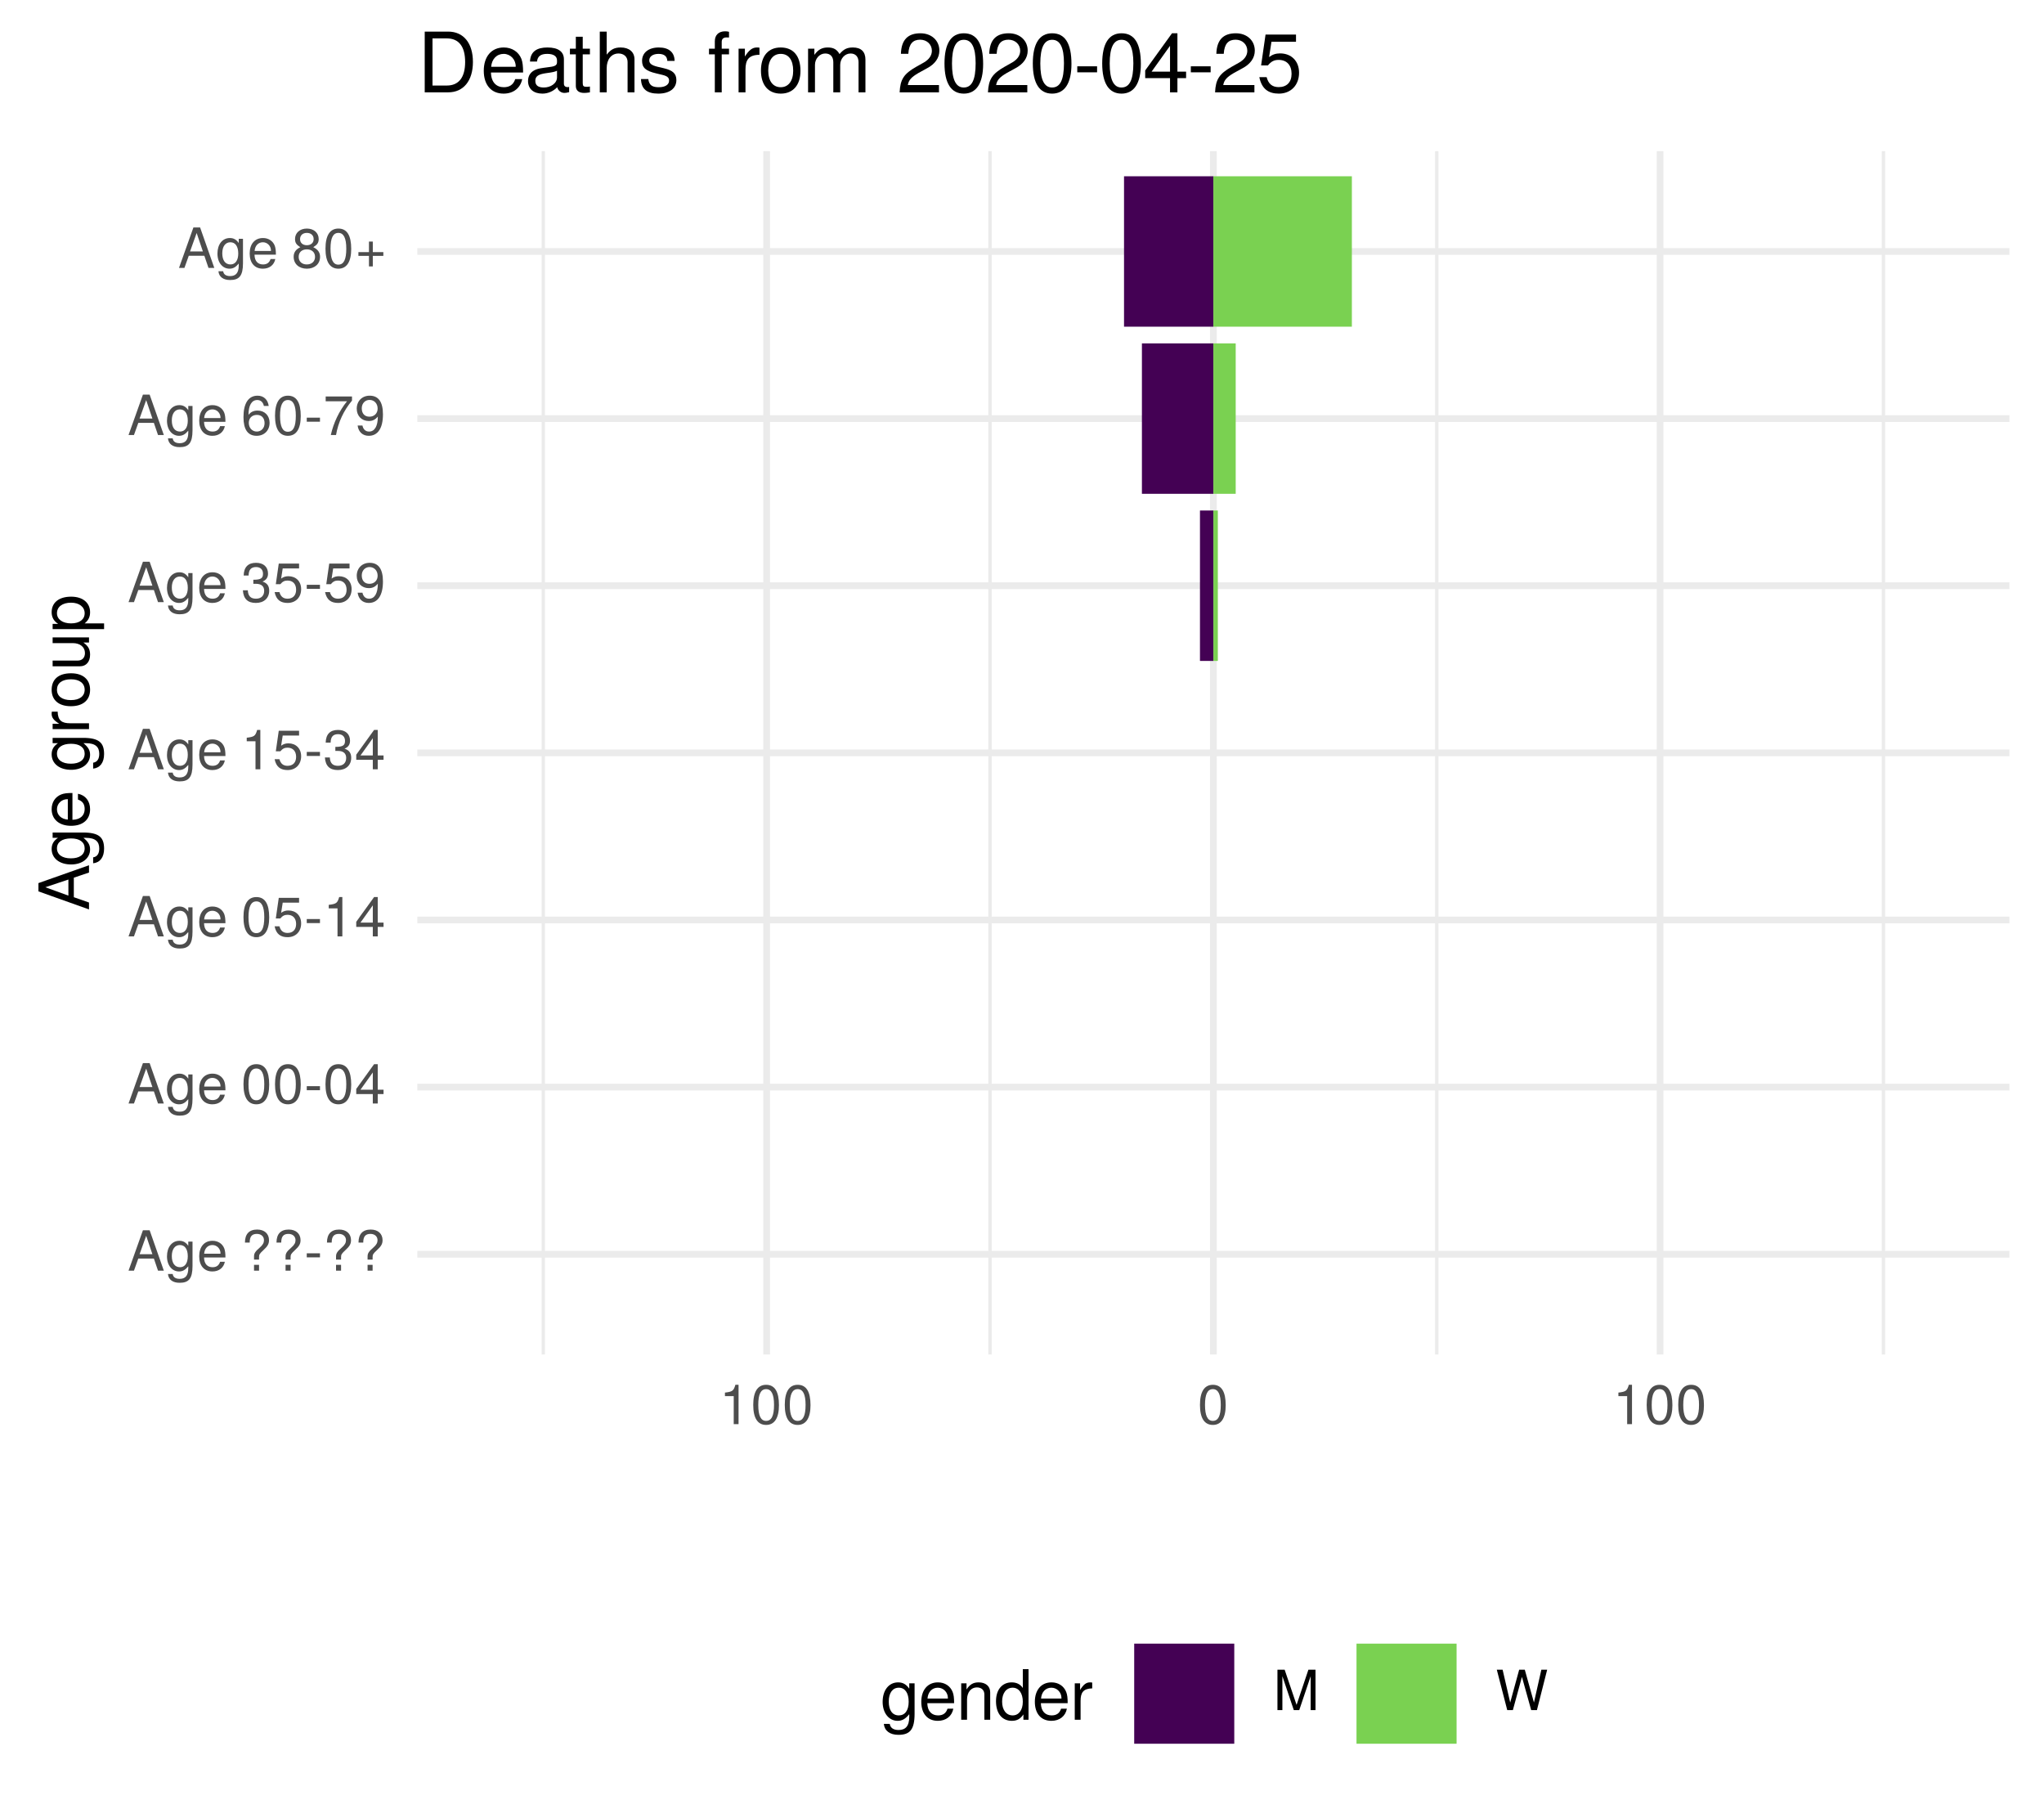
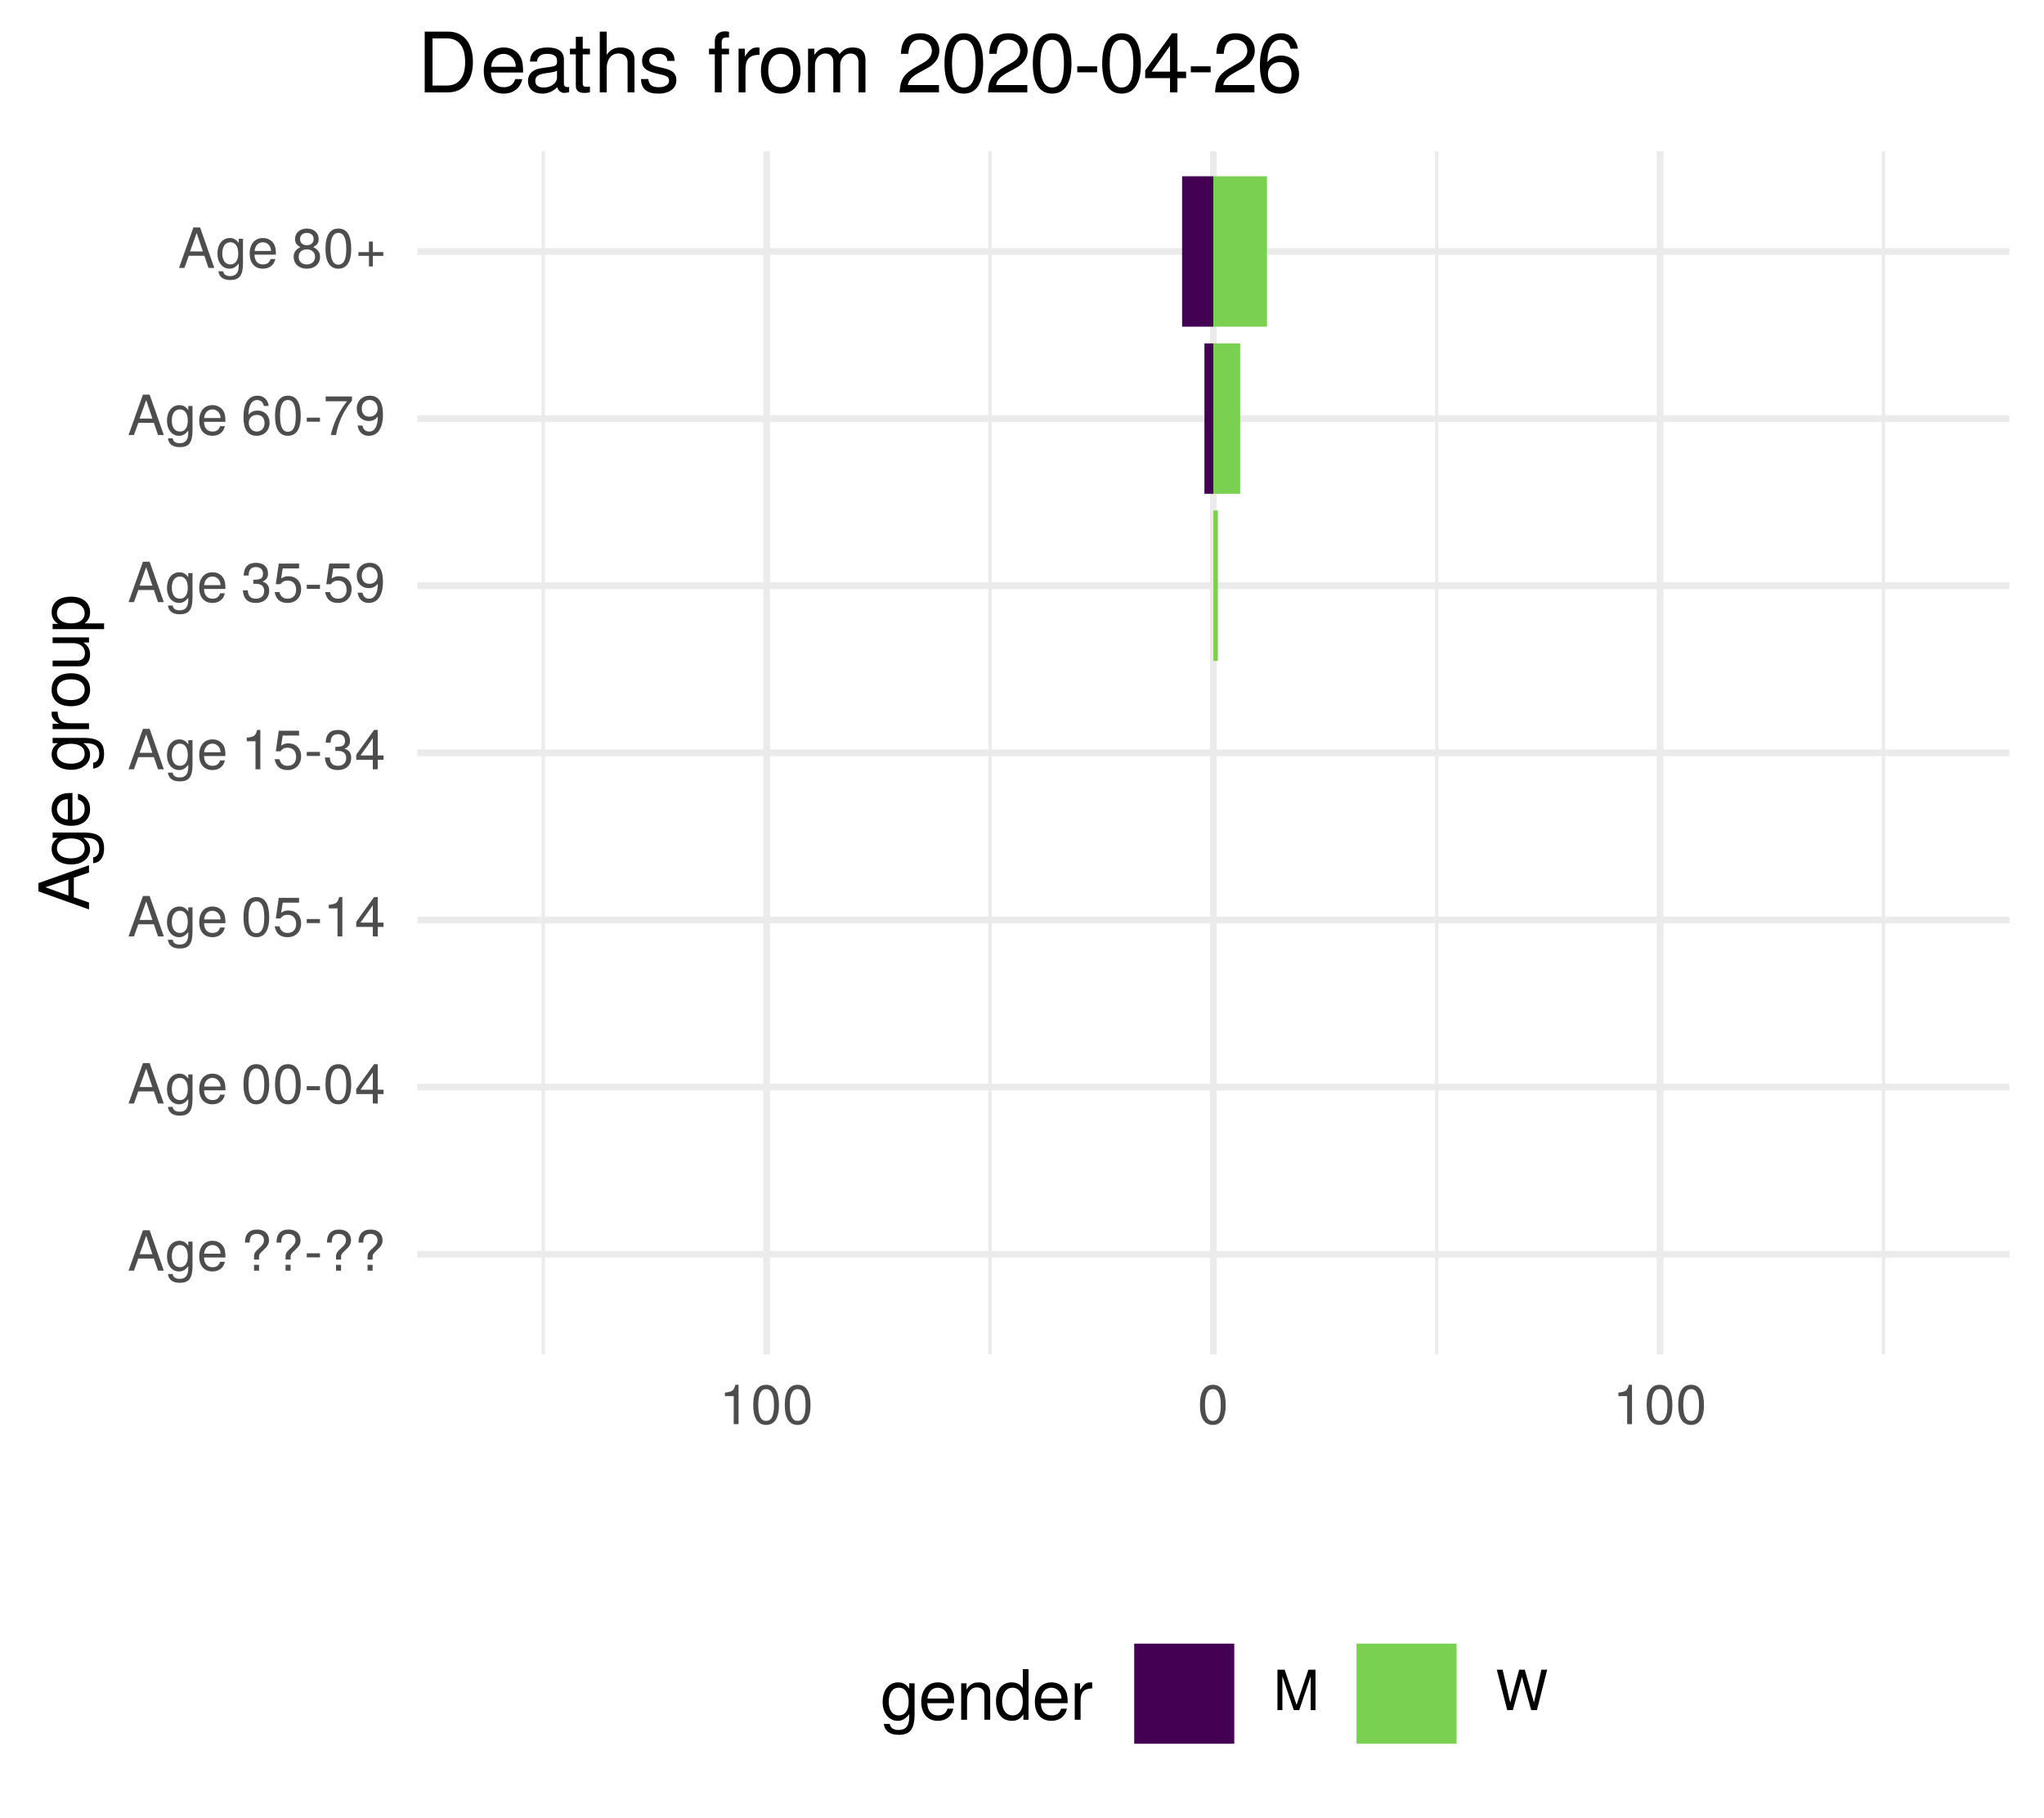
<svg xmlns="http://www.w3.org/2000/svg" xmlns:xlink="http://www.w3.org/1999/xlink" width="324pt" height="288pt" viewBox="0 0 324 288" version="1.1">
  <defs>
    <g>
      <symbol overflow="visible" id="glyph0-0">
        <path style="stroke:none;" d="" />
      </symbol>
      <symbol overflow="visible" id="glyph0-1">
        <path style="stroke:none;" d="M 5.75 0 L 3.5 -6.406 L 2.438 -6.406 L 0.156 0 L 1.016 0 L 1.703 -1.922 L 4.172 -1.922 L 4.828 0 Z M 3.938 -2.609 L 1.906 -2.609 L 2.953 -5.531 Z M 3.938 -2.609 " />
      </symbol>
      <symbol overflow="visible" id="glyph0-2">
        <path style="stroke:none;" d="M 4.297 -0.75 L 4.297 -4.609 L 3.625 -4.609 L 3.625 -3.938 C 3.25 -4.484 2.812 -4.734 2.219 -4.734 C 1.047 -4.734 0.25 -3.75 0.25 -2.266 C 0.25 -0.812 1.078 0.125 2.156 0.125 C 2.734 0.125 3.141 -0.109 3.625 -0.688 L 3.625 -0.391 C 3.625 0.828 3.125 1.297 2.266 1.297 C 1.688 1.297 1.234 1.094 1.156 0.531 L 0.406 0.531 C 0.484 1.406 1.156 1.922 2.25 1.922 C 3.688 1.922 4.297 1.281 4.297 -0.75 Z M 3.547 -2.281 C 3.547 -1.172 3.078 -0.547 2.312 -0.547 C 1.5 -0.547 1.016 -1.188 1.016 -2.312 C 1.016 -3.406 1.516 -4.062 2.297 -4.062 C 3.094 -4.062 3.547 -3.391 3.547 -2.281 Z M 3.547 -2.281 " />
      </symbol>
      <symbol overflow="visible" id="glyph0-3">
        <path style="stroke:none;" d="M 4.516 -2.094 C 4.516 -2.766 4.453 -3.188 4.328 -3.531 C 4.031 -4.281 3.328 -4.734 2.469 -4.734 C 1.172 -4.734 0.359 -3.797 0.359 -2.281 C 0.359 -0.766 1.156 0.125 2.453 0.125 C 3.5 0.125 4.234 -0.469 4.422 -1.406 L 3.672 -1.406 C 3.469 -0.797 3.062 -0.547 2.469 -0.547 C 1.703 -0.547 1.141 -1.031 1.125 -2.094 Z M 3.734 -2.75 C 3.734 -2.75 3.734 -2.703 3.719 -2.688 L 1.141 -2.688 C 1.203 -3.516 1.719 -4.062 2.453 -4.062 C 3.172 -4.062 3.734 -3.469 3.734 -2.75 Z M 3.734 -2.75 " />
      </symbol>
      <symbol overflow="visible" id="glyph0-4">
        <path style="stroke:none;" d="" />
      </symbol>
      <symbol overflow="visible" id="glyph0-5">
        <path style="stroke:none;" d="M 4.422 -4.828 C 4.422 -5.859 3.688 -6.516 2.547 -6.516 C 1.281 -6.516 0.609 -5.812 0.609 -4.453 L 1.359 -4.453 C 1.359 -5.422 1.719 -5.828 2.5 -5.828 C 3.172 -5.828 3.625 -5.422 3.625 -4.828 C 3.625 -4.422 3.438 -4.078 2.969 -3.672 C 2.453 -3.203 2.453 -3.203 2.297 -3 C 2.109 -2.75 2.047 -2.547 2.047 -2.234 L 2.047 -1.75 L 2.844 -1.75 L 2.844 -2.156 C 2.844 -2.547 2.938 -2.703 3.531 -3.25 C 4.203 -3.859 4.422 -4.25 4.422 -4.828 Z M 2.844 0 L 2.844 -0.922 L 2.047 -0.922 L 2.047 0 Z M 2.844 0 " />
      </symbol>
      <symbol overflow="visible" id="glyph0-6">
        <path style="stroke:none;" d="M 2.5 -2.109 L 2.5 -2.75 L 0.406 -2.75 L 0.406 -2.109 Z M 2.5 -2.109 " />
      </symbol>
      <symbol overflow="visible" id="glyph0-7">
        <path style="stroke:none;" d="M 4.453 -3 C 4.453 -5.156 3.781 -6.234 2.422 -6.234 C 1.078 -6.234 0.375 -5.141 0.375 -3.047 C 0.375 -0.953 1.078 0.125 2.422 0.125 C 3.734 0.125 4.453 -0.953 4.453 -3 Z M 3.672 -3.062 C 3.672 -1.297 3.266 -0.516 2.406 -0.516 C 1.578 -0.516 1.172 -1.344 1.172 -3.047 C 1.172 -4.75 1.578 -5.547 2.422 -5.547 C 3.25 -5.547 3.672 -4.734 3.672 -3.062 Z M 3.672 -3.062 " />
      </symbol>
      <symbol overflow="visible" id="glyph0-8">
        <path style="stroke:none;" d="M 4.578 -1.5 L 4.578 -2.188 L 3.656 -2.188 L 3.656 -6.234 L 3.078 -6.234 L 0.25 -2.312 L 0.25 -1.5 L 2.875 -1.5 L 2.875 0 L 3.656 0 L 3.656 -1.5 Z M 2.875 -2.188 L 0.922 -2.188 L 2.875 -4.922 Z M 2.875 -2.188 " />
      </symbol>
      <symbol overflow="visible" id="glyph0-9">
        <path style="stroke:none;" d="M 4.516 -2.062 C 4.516 -3.297 3.688 -4.109 2.5 -4.109 C 2.062 -4.109 1.703 -4 1.344 -3.734 L 1.594 -5.344 L 4.188 -5.344 L 4.188 -6.109 L 0.969 -6.109 L 0.5 -2.844 L 1.219 -2.844 C 1.578 -3.266 1.875 -3.422 2.359 -3.422 C 3.188 -3.422 3.719 -2.891 3.719 -1.969 C 3.719 -1.062 3.203 -0.547 2.359 -0.547 C 1.688 -0.547 1.266 -0.891 1.078 -1.594 L 0.312 -1.594 C 0.562 -0.359 1.266 0.125 2.375 0.125 C 3.641 0.125 4.516 -0.75 4.516 -2.062 Z M 4.516 -2.062 " />
      </symbol>
      <symbol overflow="visible" id="glyph0-10">
        <path style="stroke:none;" d="M 3.047 0 L 3.047 -6.234 L 2.547 -6.234 C 2.266 -5.281 2.094 -5.141 0.891 -5 L 0.891 -4.438 L 2.281 -4.438 L 2.281 0 Z M 3.047 0 " />
      </symbol>
      <symbol overflow="visible" id="glyph0-11">
        <path style="stroke:none;" d="M 4.453 -1.812 C 4.453 -2.562 4.141 -3.016 3.391 -3.266 C 3.969 -3.5 4.266 -3.891 4.266 -4.516 C 4.266 -5.594 3.547 -6.234 2.359 -6.234 C 1.109 -6.234 0.438 -5.547 0.406 -4.219 L 1.188 -4.219 C 1.203 -5.141 1.578 -5.562 2.375 -5.562 C 3.062 -5.562 3.469 -5.156 3.469 -4.5 C 3.469 -3.828 3.188 -3.547 1.938 -3.547 L 1.938 -2.906 L 2.359 -2.906 C 3.219 -2.906 3.656 -2.5 3.656 -1.797 C 3.656 -1.016 3.172 -0.547 2.359 -0.547 C 1.516 -0.547 1.109 -0.969 1.062 -1.875 L 0.281 -1.875 C 0.375 -0.5 1.062 0.125 2.344 0.125 C 3.625 0.125 4.453 -0.641 4.453 -1.812 Z M 4.453 -1.812 " />
      </symbol>
      <symbol overflow="visible" id="glyph0-12">
        <path style="stroke:none;" d="M 4.484 -3.266 C 4.484 -5.219 3.797 -6.234 2.375 -6.234 C 1.188 -6.234 0.328 -5.391 0.328 -4.172 C 0.328 -3.016 1.125 -2.219 2.25 -2.219 C 2.844 -2.219 3.266 -2.438 3.672 -2.922 C 3.672 -1.406 3.172 -0.547 2.281 -0.547 C 1.734 -0.547 1.359 -0.891 1.234 -1.5 L 0.469 -1.5 C 0.609 -0.469 1.281 0.125 2.234 0.125 C 3.688 0.125 4.484 -1.109 4.484 -3.266 Z M 3.641 -4.188 C 3.641 -3.422 3.094 -2.906 2.344 -2.906 C 1.594 -2.906 1.125 -3.391 1.125 -4.234 C 1.125 -5.016 1.656 -5.562 2.359 -5.562 C 3.094 -5.562 3.641 -5 3.641 -4.188 Z M 3.641 -4.188 " />
      </symbol>
      <symbol overflow="visible" id="glyph0-13">
        <path style="stroke:none;" d="M 4.516 -1.938 C 4.516 -3.094 3.719 -3.875 2.609 -3.875 C 1.984 -3.875 1.5 -3.641 1.172 -3.188 C 1.172 -4.703 1.672 -5.547 2.562 -5.547 C 3.109 -5.547 3.484 -5.203 3.609 -4.609 L 4.375 -4.609 C 4.234 -5.625 3.562 -6.234 2.609 -6.234 C 1.156 -6.234 0.375 -5.016 0.375 -2.844 C 0.375 -0.891 1.047 0.125 2.469 0.125 C 3.656 0.125 4.516 -0.719 4.516 -1.938 Z M 3.719 -1.875 C 3.719 -1.094 3.188 -0.547 2.484 -0.547 C 1.766 -0.547 1.219 -1.125 1.219 -1.922 C 1.219 -2.688 1.734 -3.188 2.5 -3.188 C 3.25 -3.188 3.719 -2.703 3.719 -1.875 Z M 3.719 -1.875 " />
      </symbol>
      <symbol overflow="visible" id="glyph0-14">
        <path style="stroke:none;" d="M 4.578 -5.453 L 4.578 -6.109 L 0.406 -6.109 L 0.406 -5.344 L 3.781 -5.344 C 2.531 -3.781 1.656 -1.953 1.219 0 L 2.047 0 C 2.391 -2.016 3.266 -3.891 4.578 -5.453 Z M 4.578 -5.453 " />
      </symbol>
      <symbol overflow="visible" id="glyph0-15">
        <path style="stroke:none;" d="M 4.516 -1.766 C 4.516 -2.453 4.156 -2.938 3.438 -3.281 C 4.078 -3.672 4.297 -3.984 4.297 -4.578 C 4.297 -5.547 3.531 -6.234 2.422 -6.234 C 1.312 -6.234 0.547 -5.547 0.547 -4.578 C 0.547 -4 0.75 -3.672 1.391 -3.281 C 0.672 -2.938 0.328 -2.453 0.328 -1.766 C 0.328 -0.625 1.188 0.125 2.422 0.125 C 3.656 0.125 4.516 -0.625 4.516 -1.766 Z M 3.5 -4.562 C 3.5 -3.969 3.062 -3.594 2.422 -3.594 C 1.766 -3.594 1.344 -3.969 1.344 -4.562 C 1.344 -5.156 1.766 -5.547 2.422 -5.547 C 3.078 -5.547 3.5 -5.156 3.5 -4.562 Z M 3.719 -1.75 C 3.719 -1.016 3.188 -0.547 2.406 -0.547 C 1.641 -0.547 1.125 -1.016 1.125 -1.75 C 1.125 -2.484 1.641 -2.938 2.422 -2.938 C 3.188 -2.938 3.719 -2.484 3.719 -1.75 Z M 3.719 -1.75 " />
      </symbol>
      <symbol overflow="visible" id="glyph0-16">
        <path style="stroke:none;" d="M 4.547 -1.906 L 4.547 -2.5 L 2.875 -2.5 L 2.875 -4.172 L 2.266 -4.172 L 2.266 -2.5 L 0.594 -2.5 L 0.594 -1.906 L 2.266 -1.906 L 2.266 -0.234 L 2.875 -0.234 L 2.875 -1.906 Z M 4.547 -1.906 " />
      </symbol>
      <symbol overflow="visible" id="glyph0-17">
        <path style="stroke:none;" d="M 6.688 0 L 6.688 -6.406 L 5.562 -6.406 L 3.688 -0.828 L 1.797 -6.406 L 0.656 -6.406 L 0.656 0 L 1.438 0 L 1.438 -5.375 L 3.25 0 L 4.109 0 L 5.922 -5.375 L 5.922 0 Z M 6.688 0 " />
      </symbol>
      <symbol overflow="visible" id="glyph0-18">
        <path style="stroke:none;" d="M 8.172 -6.406 L 7.25 -6.406 L 6.078 -1.203 L 4.625 -6.406 L 3.734 -6.406 L 2.312 -1.203 L 1.109 -6.406 L 0.188 -6.406 L 1.844 0 L 2.734 0 L 4.172 -5.266 L 5.641 0 L 6.547 0 Z M 8.172 -6.406 " />
      </symbol>
      <symbol overflow="visible" id="glyph1-0">
        <path style="stroke:none;" d="" />
      </symbol>
      <symbol overflow="visible" id="glyph1-1">
        <path style="stroke:none;" d="M 0 -7.188 L -8.016 -4.359 L -8.016 -3.047 L 0 -0.188 L 0 -1.281 L -2.406 -2.125 L -2.406 -5.219 L 0 -6.031 Z M -3.266 -4.922 L -3.266 -2.375 L -6.922 -3.703 Z M -3.266 -4.922 " />
      </symbol>
      <symbol overflow="visible" id="glyph1-2">
        <path style="stroke:none;" d="M -0.953 -5.375 L -5.766 -5.375 L -5.766 -4.531 L -4.922 -4.531 C -5.609 -4.062 -5.922 -3.516 -5.922 -2.766 C -5.922 -1.312 -4.703 -0.312 -2.828 -0.312 C -1.016 -0.312 0.172 -1.344 0.172 -2.688 C 0.172 -3.422 -0.141 -3.922 -0.875 -4.531 L -0.484 -4.531 C 1.047 -4.531 1.625 -3.906 1.625 -2.844 C 1.625 -2.109 1.359 -1.547 0.656 -1.438 L 0.656 -0.5 C 1.75 -0.609 2.391 -1.453 2.391 -2.812 C 2.391 -4.609 1.594 -5.375 -0.953 -5.375 Z M -2.844 -4.438 C -1.469 -4.438 -0.688 -3.844 -0.688 -2.875 C -0.688 -1.875 -1.484 -1.281 -2.875 -1.281 C -4.266 -1.281 -5.078 -1.891 -5.078 -2.875 C -5.078 -3.859 -4.25 -4.438 -2.844 -4.438 Z M -2.844 -4.438 " />
      </symbol>
      <symbol overflow="visible" id="glyph1-3">
        <path style="stroke:none;" d="M -2.625 -5.641 C -3.453 -5.641 -3.984 -5.578 -4.406 -5.406 C -5.359 -5.031 -5.922 -4.156 -5.922 -3.078 C -5.922 -1.469 -4.734 -0.438 -2.844 -0.438 C -0.953 -0.438 0.172 -1.438 0.172 -3.062 C 0.172 -4.375 -0.578 -5.297 -1.75 -5.516 L -1.75 -4.594 C -0.984 -4.344 -0.688 -3.828 -0.688 -3.094 C -0.688 -2.141 -1.297 -1.422 -2.625 -1.391 Z M -3.438 -4.656 C -3.438 -4.656 -3.391 -4.656 -3.359 -4.656 L -3.359 -1.422 C -4.391 -1.5 -5.078 -2.141 -5.078 -3.062 C -5.078 -3.969 -4.328 -4.656 -3.438 -4.656 Z M -3.438 -4.656 " />
      </symbol>
      <symbol overflow="visible" id="glyph1-4">
        <path style="stroke:none;" d="" />
      </symbol>
      <symbol overflow="visible" id="glyph1-5">
        <path style="stroke:none;" d="M -4.969 -3.531 L -5.891 -3.531 C -5.922 -3.375 -5.922 -3.297 -5.922 -3.172 C -5.922 -2.578 -5.578 -2.141 -4.719 -1.609 L -5.766 -1.609 L -5.766 -0.766 L 0 -0.766 L 0 -1.688 L -2.984 -1.688 C -4.297 -1.688 -4.938 -2.109 -4.969 -3.531 Z M -4.969 -3.531 " />
      </symbol>
      <symbol overflow="visible" id="glyph1-6">
        <path style="stroke:none;" d="M -2.844 -5.609 C -4.828 -5.609 -5.922 -4.656 -5.922 -2.984 C -5.922 -1.375 -4.812 -0.391 -2.875 -0.391 C -0.953 -0.391 0.172 -1.359 0.172 -3 C 0.172 -4.625 -0.953 -5.609 -2.844 -5.609 Z M -2.844 -4.656 C -1.5 -4.656 -0.688 -4.016 -0.688 -3 C -0.688 -1.984 -1.484 -1.359 -2.875 -1.359 C -4.266 -1.359 -5.078 -1.984 -5.078 -3 C -5.078 -4.031 -4.281 -4.656 -2.844 -4.656 Z M -2.844 -4.656 " />
      </symbol>
      <symbol overflow="visible" id="glyph1-7">
        <path style="stroke:none;" d="M 0 -5.297 L -5.766 -5.297 L -5.766 -4.391 L -2.578 -4.391 C -1.406 -4.391 -0.641 -3.766 -0.641 -2.812 C -0.641 -2.094 -1.078 -1.625 -1.766 -1.625 L -5.766 -1.625 L -5.766 -0.719 L -1.406 -0.719 C -0.453 -0.719 0.172 -1.438 0.172 -2.547 C 0.172 -3.406 -0.125 -3.938 -0.891 -4.484 L 0 -4.484 Z M 0 -5.297 " />
      </symbol>
      <symbol overflow="visible" id="glyph1-8">
        <path style="stroke:none;" d="M -2.828 -5.75 C -4.766 -5.75 -5.922 -4.812 -5.922 -3.281 C -5.922 -2.5 -5.578 -1.875 -4.891 -1.438 L -5.766 -1.438 L -5.766 -0.609 L 2.391 -0.609 L 2.391 -1.516 L -0.688 -1.516 C -0.094 -2 0.172 -2.547 0.172 -3.281 C 0.172 -4.781 -0.984 -5.75 -2.828 -5.75 Z M -2.844 -4.797 C -1.547 -4.797 -0.688 -4.125 -0.688 -3.125 C -0.688 -2.156 -1.484 -1.516 -2.844 -1.516 C -4.188 -1.516 -5.078 -2.156 -5.078 -3.125 C -5.078 -4.141 -4.219 -4.797 -2.844 -4.797 Z M -2.844 -4.797 " />
      </symbol>
      <symbol overflow="visible" id="glyph2-0">
        <path style="stroke:none;" d="" />
      </symbol>
      <symbol overflow="visible" id="glyph2-1">
        <path style="stroke:none;" d="M 5.375 -0.953 L 5.375 -5.766 L 4.531 -5.766 L 4.531 -4.922 C 4.062 -5.609 3.516 -5.922 2.766 -5.922 C 1.312 -5.922 0.312 -4.703 0.312 -2.828 C 0.312 -1.016 1.344 0.172 2.688 0.172 C 3.422 0.172 3.922 -0.141 4.531 -0.875 L 4.531 -0.484 C 4.531 1.047 3.906 1.625 2.844 1.625 C 2.109 1.625 1.547 1.359 1.438 0.656 L 0.5 0.656 C 0.609 1.75 1.453 2.391 2.812 2.391 C 4.609 2.391 5.375 1.594 5.375 -0.953 Z M 4.438 -2.844 C 4.438 -1.469 3.844 -0.688 2.875 -0.688 C 1.875 -0.688 1.281 -1.484 1.281 -2.875 C 1.281 -4.266 1.891 -5.078 2.875 -5.078 C 3.859 -5.078 4.438 -4.25 4.438 -2.844 Z M 4.438 -2.844 " />
      </symbol>
      <symbol overflow="visible" id="glyph2-2">
        <path style="stroke:none;" d="M 5.641 -2.625 C 5.641 -3.453 5.578 -3.984 5.406 -4.406 C 5.031 -5.359 4.156 -5.922 3.078 -5.922 C 1.469 -5.922 0.438 -4.734 0.438 -2.844 C 0.438 -0.953 1.438 0.172 3.062 0.172 C 4.375 0.172 5.297 -0.578 5.516 -1.75 L 4.594 -1.75 C 4.344 -0.984 3.828 -0.688 3.094 -0.688 C 2.141 -0.688 1.422 -1.297 1.391 -2.625 Z M 4.656 -3.438 C 4.656 -3.438 4.656 -3.391 4.656 -3.359 L 1.422 -3.359 C 1.5 -4.391 2.141 -5.078 3.062 -5.078 C 3.969 -5.078 4.656 -4.328 4.656 -3.438 Z M 4.656 -3.438 " />
      </symbol>
      <symbol overflow="visible" id="glyph2-3">
        <path style="stroke:none;" d="M 5.359 0 L 5.359 -4.359 C 5.359 -5.312 4.641 -5.922 3.531 -5.922 C 2.672 -5.922 2.125 -5.594 1.609 -4.797 L 1.609 -5.766 L 0.766 -5.766 L 0.766 0 L 1.688 0 L 1.688 -3.172 C 1.688 -4.359 2.328 -5.125 3.25 -5.125 C 3.984 -5.125 4.438 -4.688 4.438 -4 L 4.438 0 Z M 5.359 0 " />
      </symbol>
      <symbol overflow="visible" id="glyph2-4">
        <path style="stroke:none;" d="M 5.438 0 L 5.438 -8.016 L 4.531 -8.016 L 4.531 -5.031 C 4.141 -5.625 3.531 -5.922 2.766 -5.922 C 1.266 -5.922 0.281 -4.781 0.281 -2.938 C 0.281 -0.984 1.25 0.172 2.797 0.172 C 3.594 0.172 4.141 -0.125 4.625 -0.844 L 4.625 0 Z M 4.531 -2.859 C 4.531 -1.531 3.891 -0.688 2.922 -0.688 C 1.906 -0.688 1.25 -1.547 1.25 -2.875 C 1.25 -4.219 1.906 -5.078 2.922 -5.078 C 3.906 -5.078 4.531 -4.188 4.531 -2.859 Z M 4.531 -2.859 " />
      </symbol>
      <symbol overflow="visible" id="glyph2-5">
        <path style="stroke:none;" d="M 3.531 -4.969 L 3.531 -5.891 C 3.375 -5.922 3.297 -5.922 3.172 -5.922 C 2.578 -5.922 2.141 -5.578 1.609 -4.719 L 1.609 -5.766 L 0.766 -5.766 L 0.766 0 L 1.688 0 L 1.688 -2.984 C 1.688 -4.297 2.109 -4.938 3.531 -4.969 Z M 3.531 -4.969 " />
      </symbol>
      <symbol overflow="visible" id="glyph3-0">
        <path style="stroke:none;" d="" />
      </symbol>
      <symbol overflow="visible" id="glyph3-1">
        <path style="stroke:none;" d="M 8.812 -4.812 C 8.812 -7.797 7.328 -9.625 4.891 -9.625 L 1.172 -9.625 L 1.172 0 L 4.891 0 C 7.312 0 8.812 -1.828 8.812 -4.812 Z M 7.578 -4.812 C 7.578 -2.375 6.578 -1.078 4.672 -1.078 L 2.406 -1.078 L 2.406 -8.547 L 4.672 -8.547 C 6.578 -8.547 7.578 -7.266 7.578 -4.812 Z M 7.578 -4.812 " />
      </symbol>
      <symbol overflow="visible" id="glyph3-2">
        <path style="stroke:none;" d="M 6.766 -3.141 C 6.766 -4.141 6.688 -4.781 6.5 -5.297 C 6.047 -6.438 4.984 -7.109 3.703 -7.109 C 1.766 -7.109 0.531 -5.688 0.531 -3.422 C 0.531 -1.156 1.734 0.203 3.672 0.203 C 5.25 0.203 6.344 -0.703 6.625 -2.094 L 5.516 -2.094 C 5.219 -1.188 4.594 -0.812 3.703 -0.812 C 2.562 -0.812 1.703 -1.562 1.672 -3.141 Z M 5.594 -4.125 C 5.594 -4.125 5.594 -4.062 5.578 -4.047 L 1.703 -4.047 C 1.797 -5.266 2.578 -6.094 3.688 -6.094 C 4.766 -6.094 5.594 -5.203 5.594 -4.125 Z M 5.594 -4.125 " />
      </symbol>
      <symbol overflow="visible" id="glyph3-3">
        <path style="stroke:none;" d="M 7.062 -0.031 L 7.062 -0.859 C 6.938 -0.828 6.891 -0.828 6.828 -0.828 C 6.438 -0.828 6.234 -1.031 6.234 -1.375 L 6.234 -5.234 C 6.234 -6.453 5.328 -7.109 3.625 -7.109 C 1.953 -7.109 0.922 -6.469 0.859 -4.875 L 1.969 -4.875 C 2.062 -5.719 2.562 -6.094 3.594 -6.094 C 4.578 -6.094 5.141 -5.734 5.141 -5.062 L 5.141 -4.781 C 5.141 -4.312 4.859 -4.125 3.984 -4.016 C 2.422 -3.812 2.188 -3.766 1.766 -3.594 C 0.969 -3.266 0.547 -2.641 0.547 -1.797 C 0.547 -0.547 1.422 0.203 2.828 0.203 C 3.703 0.203 4.562 -0.172 5.172 -0.812 C 5.297 -0.297 5.766 0.094 6.312 0.094 C 6.531 0.094 6.703 0.062 7.062 -0.031 Z M 5.141 -2.391 C 5.141 -1.406 4.125 -0.766 3.062 -0.766 C 2.203 -0.766 1.703 -1.062 1.703 -1.828 C 1.703 -2.547 2.188 -2.859 3.359 -3.031 C 4.531 -3.188 4.766 -3.25 5.141 -3.422 Z M 5.141 -2.391 " />
      </symbol>
      <symbol overflow="visible" id="glyph3-4">
        <path style="stroke:none;" d="M 3.359 0 L 3.359 -0.922 C 3.203 -0.891 3.031 -0.875 2.828 -0.875 C 2.344 -0.875 2.219 -1 2.219 -1.484 L 2.219 -6.016 L 3.359 -6.016 L 3.359 -6.922 L 2.219 -6.922 L 2.219 -8.812 L 1.125 -8.812 L 1.125 -6.922 L 0.188 -6.922 L 0.188 -6.016 L 1.125 -6.016 L 1.125 -1 C 1.125 -0.297 1.594 0.094 2.453 0.094 C 2.719 0.094 2.984 0.062 3.359 0 Z M 3.359 0 " />
      </symbol>
      <symbol overflow="visible" id="glyph3-5">
        <path style="stroke:none;" d="M 6.422 0 L 6.422 -5.234 C 6.422 -6.391 5.578 -7.109 4.234 -7.109 C 3.266 -7.109 2.672 -6.812 2.016 -5.969 L 2.016 -9.625 L 0.922 -9.625 L 0.922 0 L 2.016 0 L 2.016 -3.812 C 2.016 -5.234 2.766 -6.156 3.891 -6.156 C 4.672 -6.156 5.328 -5.703 5.328 -4.797 L 5.328 0 Z M 6.422 0 " />
      </symbol>
      <symbol overflow="visible" id="glyph3-6">
        <path style="stroke:none;" d="M 6.062 -1.938 C 6.062 -2.969 5.484 -3.484 4.109 -3.812 L 3.047 -4.062 C 2.156 -4.281 1.766 -4.562 1.766 -5.062 C 1.766 -5.688 2.344 -6.094 3.234 -6.094 C 4.125 -6.094 4.594 -5.719 4.625 -4.984 L 5.781 -4.984 C 5.766 -6.344 4.875 -7.109 3.281 -7.109 C 1.656 -7.109 0.625 -6.281 0.625 -5 C 0.625 -3.922 1.172 -3.406 2.812 -3.016 L 3.844 -2.766 C 4.609 -2.578 4.906 -2.344 4.906 -1.844 C 4.906 -1.203 4.266 -0.812 3.297 -0.812 C 2.312 -0.812 1.75 -1.062 1.609 -2.109 L 0.453 -2.109 C 0.5 -0.516 1.406 0.203 3.203 0.203 C 4.953 0.203 6.062 -0.609 6.062 -1.938 Z M 6.062 -1.938 " />
      </symbol>
      <symbol overflow="visible" id="glyph3-7">
        <path style="stroke:none;" d="" />
      </symbol>
      <symbol overflow="visible" id="glyph3-8">
        <path style="stroke:none;" d="M 3.406 -6.016 L 3.406 -6.922 L 2.25 -6.922 L 2.25 -8 C 2.25 -8.469 2.516 -8.703 3.031 -8.703 C 3.109 -8.703 3.156 -8.703 3.406 -8.688 L 3.406 -9.594 C 3.156 -9.656 3.016 -9.672 2.781 -9.672 C 1.766 -9.672 1.156 -9.078 1.156 -8.094 L 1.156 -6.922 L 0.234 -6.922 L 0.234 -6.016 L 1.156 -6.016 L 1.156 0 L 2.25 0 L 2.25 -6.016 Z M 3.406 -6.016 " />
      </symbol>
      <symbol overflow="visible" id="glyph3-9">
        <path style="stroke:none;" d="M 4.234 -5.953 L 4.234 -7.078 C 4.047 -7.109 3.969 -7.109 3.812 -7.109 C 3.109 -7.109 2.562 -6.688 1.922 -5.672 L 1.922 -6.922 L 0.922 -6.922 L 0.922 0 L 2.016 0 L 2.016 -3.594 C 2.016 -5.156 2.531 -5.922 4.234 -5.953 Z M 4.234 -5.953 " />
      </symbol>
      <symbol overflow="visible" id="glyph3-10">
        <path style="stroke:none;" d="M 6.734 -3.406 C 6.734 -5.797 5.578 -7.109 3.594 -7.109 C 1.656 -7.109 0.469 -5.781 0.469 -3.453 C 0.469 -1.141 1.641 0.203 3.609 0.203 C 5.547 0.203 6.734 -1.141 6.734 -3.406 Z M 5.578 -3.422 C 5.578 -1.797 4.812 -0.812 3.609 -0.812 C 2.375 -0.812 1.625 -1.781 1.625 -3.453 C 1.625 -5.125 2.375 -6.094 3.609 -6.094 C 4.844 -6.094 5.578 -5.141 5.578 -3.422 Z M 5.578 -3.422 " />
      </symbol>
      <symbol overflow="visible" id="glyph3-11">
        <path style="stroke:none;" d="M 10.031 0 L 10.031 -5.188 C 10.031 -6.438 9.344 -7.109 8.047 -7.109 C 7.125 -7.109 6.578 -6.844 5.922 -6.062 C 5.516 -6.797 4.969 -7.109 4.062 -7.109 C 3.141 -7.109 2.531 -6.766 1.938 -5.938 L 1.938 -6.922 L 0.938 -6.922 L 0.938 0 L 2.031 0 L 2.031 -4.344 C 2.031 -5.344 2.766 -6.156 3.656 -6.156 C 4.469 -6.156 4.938 -5.656 4.938 -4.766 L 4.938 0 L 6.031 0 L 6.031 -4.344 C 6.031 -5.344 6.766 -6.156 7.672 -6.156 C 8.469 -6.156 8.938 -5.641 8.938 -4.766 L 8.938 0 Z M 10.031 0 " />
      </symbol>
      <symbol overflow="visible" id="glyph3-12">
        <path style="stroke:none;" d="M 6.75 -6.609 C 6.75 -8.203 5.516 -9.359 3.75 -9.359 C 1.828 -9.359 0.719 -8.391 0.656 -6.109 L 1.828 -6.109 C 1.922 -7.688 2.562 -8.344 3.703 -8.344 C 4.766 -8.344 5.562 -7.594 5.562 -6.594 C 5.562 -5.844 5.125 -5.219 4.297 -4.734 L 3.078 -4.047 C 1.125 -2.938 0.547 -2.062 0.453 0 L 6.688 0 L 6.688 -1.156 L 1.75 -1.156 C 1.875 -1.922 2.297 -2.406 3.453 -3.078 L 4.766 -3.797 C 6.078 -4.484 6.75 -5.469 6.75 -6.609 Z M 6.75 -6.609 " />
      </symbol>
      <symbol overflow="visible" id="glyph3-13">
        <path style="stroke:none;" d="M 6.688 -4.5 C 6.688 -7.75 5.672 -9.359 3.625 -9.359 C 1.609 -9.359 0.562 -7.719 0.562 -4.578 C 0.562 -1.422 1.625 0.203 3.625 0.203 C 5.609 0.203 6.688 -1.422 6.688 -4.5 Z M 5.5 -4.609 C 5.5 -1.953 4.891 -0.766 3.609 -0.766 C 2.375 -0.766 1.75 -2 1.75 -4.562 C 1.75 -7.125 2.375 -8.328 3.625 -8.328 C 4.891 -8.328 5.5 -7.109 5.5 -4.609 Z M 5.5 -4.609 " />
      </symbol>
      <symbol overflow="visible" id="glyph3-14">
        <path style="stroke:none;" d="M 3.75 -3.172 L 3.75 -4.125 L 0.609 -4.125 L 0.609 -3.172 Z M 3.75 -3.172 " />
      </symbol>
      <symbol overflow="visible" id="glyph3-15">
        <path style="stroke:none;" d="M 6.859 -2.25 L 6.859 -3.281 L 5.484 -3.281 L 5.484 -9.359 L 4.625 -9.359 L 0.375 -3.469 L 0.375 -2.25 L 4.312 -2.25 L 4.312 0 L 5.484 0 L 5.484 -2.25 Z M 4.312 -3.281 L 1.391 -3.281 L 4.312 -7.375 Z M 4.312 -3.281 " />
      </symbol>
      <symbol overflow="visible" id="glyph3-16">
-         <path style="stroke:none;" d="M 6.766 -3.109 C 6.766 -4.953 5.547 -6.172 3.75 -6.172 C 3.094 -6.172 2.562 -6 2.016 -5.594 L 2.391 -8.016 L 6.281 -8.016 L 6.281 -9.156 L 1.453 -9.156 L 0.75 -4.266 L 1.828 -4.266 C 2.359 -4.906 2.812 -5.141 3.531 -5.141 C 4.797 -5.141 5.578 -4.328 5.578 -2.938 C 5.578 -1.594 4.812 -0.828 3.531 -0.828 C 2.516 -0.828 1.906 -1.344 1.625 -2.406 L 0.469 -2.406 C 0.844 -0.547 1.906 0.203 3.562 0.203 C 5.453 0.203 6.766 -1.125 6.766 -3.109 Z M 6.766 -3.109 " />
+         <path style="stroke:none;" d="M 6.766 -2.906 C 6.766 -4.641 5.578 -5.828 3.906 -5.828 C 2.984 -5.828 2.25 -5.469 1.75 -4.781 C 1.766 -7.062 2.516 -8.328 3.844 -8.328 C 4.656 -8.328 5.234 -7.812 5.406 -6.922 L 6.578 -6.922 C 6.344 -8.453 5.344 -9.359 3.922 -9.359 C 1.75 -9.359 0.562 -7.531 0.562 -4.266 C 0.562 -1.344 1.578 0.203 3.703 0.203 C 5.5 0.203 6.766 -1.062 6.766 -2.906 Z M 5.578 -2.812 C 5.578 -1.641 4.797 -0.828 3.719 -0.828 C 2.641 -0.828 1.828 -1.672 1.828 -2.875 C 1.828 -4.047 2.609 -4.797 3.766 -4.797 C 4.891 -4.797 5.578 -4.062 5.578 -2.812 Z M 5.578 -2.812 " />
      </symbol>
    </g>
    <clipPath id="clip1">
      <path d="M 85 23.957 L 87 23.957 L 87 214.648 L 85 214.648 Z M 85 23.957 " />
    </clipPath>
    <clipPath id="clip2">
      <path d="M 156 23.957 L 158 23.957 L 158 214.648 L 156 214.648 Z M 156 23.957 " />
    </clipPath>
    <clipPath id="clip3">
      <path d="M 227 23.957 L 229 23.957 L 229 214.648 L 227 214.648 Z M 227 23.957 " />
    </clipPath>
    <clipPath id="clip4">
      <path d="M 298 23.957 L 299 23.957 L 299 214.648 L 298 214.648 Z M 298 23.957 " />
    </clipPath>
    <clipPath id="clip5">
      <path d="M 66.152 198 L 318.523 198 L 318.523 200 L 66.152 200 Z M 66.152 198 " />
    </clipPath>
    <clipPath id="clip6">
      <path d="M 66.152 171 L 318.523 171 L 318.523 173 L 66.152 173 Z M 66.152 171 " />
    </clipPath>
    <clipPath id="clip7">
      <path d="M 66.152 145 L 318.523 145 L 318.523 147 L 66.152 147 Z M 66.152 145 " />
    </clipPath>
    <clipPath id="clip8">
      <path d="M 66.152 118 L 318.523 118 L 318.523 120 L 66.152 120 Z M 66.152 118 " />
    </clipPath>
    <clipPath id="clip9">
      <path d="M 66.152 92 L 318.523 92 L 318.523 94 L 66.152 94 Z M 66.152 92 " />
    </clipPath>
    <clipPath id="clip10">
      <path d="M 66.152 65 L 318.523 65 L 318.523 67 L 66.152 67 Z M 66.152 65 " />
    </clipPath>
    <clipPath id="clip11">
      <path d="M 66.152 39 L 318.523 39 L 318.523 41 L 66.152 41 Z M 66.152 39 " />
    </clipPath>
    <clipPath id="clip12">
      <path d="M 120 23.957 L 123 23.957 L 123 214.648 L 120 214.648 Z M 120 23.957 " />
    </clipPath>
    <clipPath id="clip13">
      <path d="M 191 23.957 L 193 23.957 L 193 214.648 L 191 214.648 Z M 191 23.957 " />
    </clipPath>
    <clipPath id="clip14">
      <path d="M 262 23.957 L 264 23.957 L 264 214.648 L 262 214.648 Z M 262 23.957 " />
    </clipPath>
  </defs>
-   <g id="surface2616">
+   <g id="surface2626">
    <rect x="0" y="0" width="324" height="288" style="fill:rgb(100%,100%,100%);fill-opacity:1;stroke:none;" />
    <g clip-path="url(#clip1)" clip-rule="nonzero">
      <path style="fill:none;stroke-width:0.533;stroke-linecap:butt;stroke-linejoin:round;stroke:rgb(92.157%,92.157%,92.157%);stroke-opacity:1;stroke-miterlimit:10;" d="M 86.121 214.652 L 86.121 23.957 " />
    </g>
    <g clip-path="url(#clip2)" clip-rule="nonzero">
      <path style="fill:none;stroke-width:0.533;stroke-linecap:butt;stroke-linejoin:round;stroke:rgb(92.157%,92.157%,92.157%);stroke-opacity:1;stroke-miterlimit:10;" d="M 156.93 214.652 L 156.93 23.957 " />
    </g>
    <g clip-path="url(#clip3)" clip-rule="nonzero">
      <path style="fill:none;stroke-width:0.533;stroke-linecap:butt;stroke-linejoin:round;stroke:rgb(92.157%,92.157%,92.157%);stroke-opacity:1;stroke-miterlimit:10;" d="M 227.742 214.652 L 227.742 23.957 " />
    </g>
    <g clip-path="url(#clip4)" clip-rule="nonzero">
      <path style="fill:none;stroke-width:0.533;stroke-linecap:butt;stroke-linejoin:round;stroke:rgb(92.157%,92.157%,92.157%);stroke-opacity:1;stroke-miterlimit:10;" d="M 298.551 214.652 L 298.551 23.957 " />
    </g>
    <g clip-path="url(#clip5)" clip-rule="nonzero">
      <path style="fill:none;stroke-width:1.067;stroke-linecap:butt;stroke-linejoin:round;stroke:rgb(92.157%,92.157%,92.157%);stroke-opacity:1;stroke-miterlimit:10;" d="M 66.152 198.762 L 318.52 198.762 " />
    </g>
    <g clip-path="url(#clip6)" clip-rule="nonzero">
      <path style="fill:none;stroke-width:1.067;stroke-linecap:butt;stroke-linejoin:round;stroke:rgb(92.157%,92.157%,92.157%);stroke-opacity:1;stroke-miterlimit:10;" d="M 66.152 172.273 L 318.52 172.273 " />
    </g>
    <g clip-path="url(#clip7)" clip-rule="nonzero">
      <path style="fill:none;stroke-width:1.067;stroke-linecap:butt;stroke-linejoin:round;stroke:rgb(92.157%,92.157%,92.157%);stroke-opacity:1;stroke-miterlimit:10;" d="M 66.152 145.789 L 318.52 145.789 " />
    </g>
    <g clip-path="url(#clip8)" clip-rule="nonzero">
      <path style="fill:none;stroke-width:1.067;stroke-linecap:butt;stroke-linejoin:round;stroke:rgb(92.157%,92.157%,92.157%);stroke-opacity:1;stroke-miterlimit:10;" d="M 66.152 119.305 L 318.52 119.305 " />
    </g>
    <g clip-path="url(#clip9)" clip-rule="nonzero">
      <path style="fill:none;stroke-width:1.067;stroke-linecap:butt;stroke-linejoin:round;stroke:rgb(92.157%,92.157%,92.157%);stroke-opacity:1;stroke-miterlimit:10;" d="M 66.152 92.82 L 318.52 92.82 " />
    </g>
    <g clip-path="url(#clip10)" clip-rule="nonzero">
      <path style="fill:none;stroke-width:1.067;stroke-linecap:butt;stroke-linejoin:round;stroke:rgb(92.157%,92.157%,92.157%);stroke-opacity:1;stroke-miterlimit:10;" d="M 66.152 66.336 L 318.52 66.336 " />
    </g>
    <g clip-path="url(#clip11)" clip-rule="nonzero">
      <path style="fill:none;stroke-width:1.067;stroke-linecap:butt;stroke-linejoin:round;stroke:rgb(92.157%,92.157%,92.157%);stroke-opacity:1;stroke-miterlimit:10;" d="M 66.152 39.852 L 318.52 39.852 " />
    </g>
    <g clip-path="url(#clip12)" clip-rule="nonzero">
      <path style="fill:none;stroke-width:1.067;stroke-linecap:butt;stroke-linejoin:round;stroke:rgb(92.157%,92.157%,92.157%);stroke-opacity:1;stroke-miterlimit:10;" d="M 121.523 214.652 L 121.523 23.957 " />
    </g>
    <g clip-path="url(#clip13)" clip-rule="nonzero">
      <path style="fill:none;stroke-width:1.067;stroke-linecap:butt;stroke-linejoin:round;stroke:rgb(92.157%,92.157%,92.157%);stroke-opacity:1;stroke-miterlimit:10;" d="M 192.336 214.652 L 192.336 23.957 " />
    </g>
    <g clip-path="url(#clip14)" clip-rule="nonzero">
      <path style="fill:none;stroke-width:1.067;stroke-linecap:butt;stroke-linejoin:round;stroke:rgb(92.157%,92.157%,92.157%);stroke-opacity:1;stroke-miterlimit:10;" d="M 263.145 214.652 L 263.145 23.957 " />
    </g>
-     <path style=" stroke:none;fill-rule:nonzero;fill:rgb(26.667%,0.392%,32.941%);fill-opacity:1;" d="M 190.211 104.738 L 192.336 104.738 L 192.336 80.902 L 190.211 80.902 Z M 190.211 104.738 " />
    <path style=" stroke:none;fill-rule:nonzero;fill:rgb(47.843%,81.961%,31.765%);fill-opacity:1;" d="M 192.336 104.738 L 193.043 104.738 L 193.043 80.902 L 192.336 80.902 Z M 192.336 104.738 " />
-     <path style=" stroke:none;fill-rule:nonzero;fill:rgb(26.667%,0.392%,32.941%);fill-opacity:1;" d="M 181.008 78.254 L 192.336 78.254 L 192.336 54.418 L 181.008 54.418 Z M 181.008 78.254 " />
-     <path style=" stroke:none;fill-rule:nonzero;fill:rgb(47.843%,81.961%,31.765%);fill-opacity:1;" d="M 192.336 78.254 L 195.875 78.254 L 195.875 54.418 L 192.336 54.418 Z M 192.336 78.254 " />
-     <path style=" stroke:none;fill-rule:nonzero;fill:rgb(26.667%,0.392%,32.941%);fill-opacity:1;" d="M 178.172 51.77 L 192.336 51.77 L 192.336 27.934 L 178.172 27.934 Z M 178.172 51.77 " />
-     <path style=" stroke:none;fill-rule:nonzero;fill:rgb(47.843%,81.961%,31.765%);fill-opacity:1;" d="M 192.336 51.77 L 214.289 51.77 L 214.289 27.934 L 192.336 27.934 Z M 192.336 51.77 " />
+     <path style=" stroke:none;fill-rule:nonzero;fill:rgb(26.667%,0.392%,32.941%);fill-opacity:1;" d="M 190.918 78.254 L 192.336 78.254 L 192.336 54.418 L 190.918 54.418 Z M 190.918 78.254 " />
+     <path style=" stroke:none;fill-rule:nonzero;fill:rgb(47.843%,81.961%,31.765%);fill-opacity:1;" d="M 192.336 78.254 L 196.586 78.254 L 196.586 54.418 L 192.336 54.418 Z M 192.336 78.254 " />
+     <path style=" stroke:none;fill-rule:nonzero;fill:rgb(26.667%,0.392%,32.941%);fill-opacity:1;" d="M 187.379 51.77 L 192.336 51.77 L 192.336 27.934 L 187.379 27.934 Z M 187.379 51.77 " />
+     <path style=" stroke:none;fill-rule:nonzero;fill:rgb(47.843%,81.961%,31.765%);fill-opacity:1;" d="M 192.336 51.77 L 200.832 51.77 L 200.832 27.934 L 192.336 27.934 Z M 192.336 51.77 " />
    <g style="fill:rgb(30.196%,30.196%,30.196%);fill-opacity:1;">
      <use xlink:href="#glyph0-1" x="20.219" y="201.364" />
      <use xlink:href="#glyph0-2" x="26.219" y="201.364" />
      <use xlink:href="#glyph0-3" x="31.219" y="201.364" />
      <use xlink:href="#glyph0-4" x="36.219" y="201.364" />
      <use xlink:href="#glyph0-5" x="38.219" y="201.364" />
      <use xlink:href="#glyph0-5" x="43.219" y="201.364" />
      <use xlink:href="#glyph0-6" x="48.219" y="201.364" />
      <use xlink:href="#glyph0-5" x="51.219" y="201.364" />
      <use xlink:href="#glyph0-5" x="56.219" y="201.364" />
    </g>
    <g style="fill:rgb(30.196%,30.196%,30.196%);fill-opacity:1;">
      <use xlink:href="#glyph0-1" x="20.219" y="174.876" />
      <use xlink:href="#glyph0-2" x="26.219" y="174.876" />
      <use xlink:href="#glyph0-3" x="31.219" y="174.876" />
      <use xlink:href="#glyph0-4" x="36.219" y="174.876" />
      <use xlink:href="#glyph0-7" x="38.219" y="174.876" />
      <use xlink:href="#glyph0-7" x="43.219" y="174.876" />
      <use xlink:href="#glyph0-6" x="48.219" y="174.876" />
      <use xlink:href="#glyph0-7" x="51.219" y="174.876" />
      <use xlink:href="#glyph0-8" x="56.219" y="174.876" />
    </g>
    <g style="fill:rgb(30.196%,30.196%,30.196%);fill-opacity:1;">
      <use xlink:href="#glyph0-1" x="20.219" y="148.392" />
      <use xlink:href="#glyph0-2" x="26.219" y="148.392" />
      <use xlink:href="#glyph0-3" x="31.219" y="148.392" />
      <use xlink:href="#glyph0-4" x="36.219" y="148.392" />
      <use xlink:href="#glyph0-7" x="38.219" y="148.392" />
      <use xlink:href="#glyph0-9" x="43.219" y="148.392" />
      <use xlink:href="#glyph0-6" x="48.219" y="148.392" />
      <use xlink:href="#glyph0-10" x="51.219" y="148.392" />
      <use xlink:href="#glyph0-8" x="56.219" y="148.392" />
    </g>
    <g style="fill:rgb(30.196%,30.196%,30.196%);fill-opacity:1;">
      <use xlink:href="#glyph0-1" x="20.219" y="121.907" />
      <use xlink:href="#glyph0-2" x="26.219" y="121.907" />
      <use xlink:href="#glyph0-3" x="31.219" y="121.907" />
      <use xlink:href="#glyph0-4" x="36.219" y="121.907" />
      <use xlink:href="#glyph0-10" x="38.219" y="121.907" />
      <use xlink:href="#glyph0-9" x="43.219" y="121.907" />
      <use xlink:href="#glyph0-6" x="48.219" y="121.907" />
      <use xlink:href="#glyph0-11" x="51.219" y="121.907" />
      <use xlink:href="#glyph0-8" x="56.219" y="121.907" />
    </g>
    <g style="fill:rgb(30.196%,30.196%,30.196%);fill-opacity:1;">
      <use xlink:href="#glyph0-1" x="20.219" y="95.423" />
      <use xlink:href="#glyph0-2" x="26.219" y="95.423" />
      <use xlink:href="#glyph0-3" x="31.219" y="95.423" />
      <use xlink:href="#glyph0-4" x="36.219" y="95.423" />
      <use xlink:href="#glyph0-11" x="38.219" y="95.423" />
      <use xlink:href="#glyph0-9" x="43.219" y="95.423" />
      <use xlink:href="#glyph0-6" x="48.219" y="95.423" />
      <use xlink:href="#glyph0-9" x="51.219" y="95.423" />
      <use xlink:href="#glyph0-12" x="56.219" y="95.423" />
    </g>
    <g style="fill:rgb(30.196%,30.196%,30.196%);fill-opacity:1;">
      <use xlink:href="#glyph0-1" x="20.219" y="68.938" />
      <use xlink:href="#glyph0-2" x="26.219" y="68.938" />
      <use xlink:href="#glyph0-3" x="31.219" y="68.938" />
      <use xlink:href="#glyph0-4" x="36.219" y="68.938" />
      <use xlink:href="#glyph0-13" x="38.219" y="68.938" />
      <use xlink:href="#glyph0-7" x="43.219" y="68.938" />
      <use xlink:href="#glyph0-6" x="48.219" y="68.938" />
      <use xlink:href="#glyph0-14" x="51.219" y="68.938" />
      <use xlink:href="#glyph0-12" x="56.219" y="68.938" />
    </g>
    <g style="fill:rgb(30.196%,30.196%,30.196%);fill-opacity:1;">
      <use xlink:href="#glyph0-1" x="28.219" y="42.454" />
      <use xlink:href="#glyph0-2" x="34.219" y="42.454" />
      <use xlink:href="#glyph0-3" x="39.219" y="42.454" />
      <use xlink:href="#glyph0-4" x="44.219" y="42.454" />
      <use xlink:href="#glyph0-15" x="46.219" y="42.454" />
      <use xlink:href="#glyph0-7" x="51.219" y="42.454" />
      <use xlink:href="#glyph0-16" x="56.219" y="42.454" />
    </g>
    <g style="fill:rgb(30.196%,30.196%,30.196%);fill-opacity:1;">
      <use xlink:href="#glyph0-10" x="114.023" y="225.685" />
      <use xlink:href="#glyph0-7" x="119.023" y="225.685" />
      <use xlink:href="#glyph0-7" x="124.023" y="225.685" />
    </g>
    <g style="fill:rgb(30.196%,30.196%,30.196%);fill-opacity:1;">
      <use xlink:href="#glyph0-7" x="189.836" y="225.685" />
    </g>
    <g style="fill:rgb(30.196%,30.196%,30.196%);fill-opacity:1;">
      <use xlink:href="#glyph0-10" x="255.645" y="225.685" />
      <use xlink:href="#glyph0-7" x="260.645" y="225.685" />
      <use xlink:href="#glyph0-7" x="265.645" y="225.685" />
    </g>
    <g style="fill:rgb(0%,0%,0%);fill-opacity:1;">
      <use xlink:href="#glyph1-1" x="14.108" y="144.305" />
      <use xlink:href="#glyph1-2" x="14.108" y="137.305" />
      <use xlink:href="#glyph1-3" x="14.108" y="131.305" />
      <use xlink:href="#glyph1-4" x="14.108" y="125.305" />
      <use xlink:href="#glyph1-2" x="14.108" y="122.305" />
      <use xlink:href="#glyph1-5" x="14.108" y="116.305" />
      <use xlink:href="#glyph1-6" x="14.108" y="112.305" />
      <use xlink:href="#glyph1-7" x="14.108" y="106.305" />
      <use xlink:href="#glyph1-8" x="14.108" y="100.305" />
    </g>
    <g style="fill:rgb(0%,0%,0%);fill-opacity:1;">
      <use xlink:href="#glyph2-1" x="139.598" y="272.53" />
      <use xlink:href="#glyph2-2" x="145.598" y="272.53" />
      <use xlink:href="#glyph2-3" x="151.598" y="272.53" />
      <use xlink:href="#glyph2-4" x="157.598" y="272.53" />
      <use xlink:href="#glyph2-2" x="163.598" y="272.53" />
      <use xlink:href="#glyph2-5" x="169.598" y="272.53" />
    </g>
    <path style=" stroke:none;fill-rule:nonzero;fill:rgb(26.667%,0.392%,32.941%);fill-opacity:1;" d="M 179.785 276.332 L 195.648 276.332 L 195.648 260.469 L 179.785 260.469 Z M 179.785 276.332 " />
    <path style=" stroke:none;fill-rule:nonzero;fill:rgb(47.843%,81.961%,31.765%);fill-opacity:1;" d="M 215.023 276.332 L 230.887 276.332 L 230.887 260.469 L 215.023 260.469 Z M 215.023 276.332 " />
    <g style="fill:rgb(0%,0%,0%);fill-opacity:1;">
      <use xlink:href="#glyph0-17" x="201.836" y="271.005" />
    </g>
    <g style="fill:rgb(0%,0%,0%);fill-opacity:1;">
      <use xlink:href="#glyph0-18" x="237.074" y="271.005" />
    </g>
    <g style="fill:rgb(0%,0%,0%);fill-opacity:1;">
      <use xlink:href="#glyph3-1" x="66.152" y="14.633" />
      <use xlink:href="#glyph3-2" x="76.152" y="14.633" />
      <use xlink:href="#glyph3-3" x="83.152" y="14.633" />
      <use xlink:href="#glyph3-4" x="90.152" y="14.633" />
      <use xlink:href="#glyph3-5" x="94.152" y="14.633" />
      <use xlink:href="#glyph3-6" x="101.152" y="14.633" />
      <use xlink:href="#glyph3-7" x="108.152" y="14.633" />
      <use xlink:href="#glyph3-8" x="112.152" y="14.633" />
      <use xlink:href="#glyph3-9" x="116.152" y="14.633" />
      <use xlink:href="#glyph3-10" x="120.152" y="14.633" />
      <use xlink:href="#glyph3-11" x="127.152" y="14.633" />
      <use xlink:href="#glyph3-7" x="138.152" y="14.633" />
      <use xlink:href="#glyph3-12" x="142.152" y="14.633" />
      <use xlink:href="#glyph3-13" x="149.152" y="14.633" />
      <use xlink:href="#glyph3-12" x="156.152" y="14.633" />
      <use xlink:href="#glyph3-13" x="163.152" y="14.633" />
      <use xlink:href="#glyph3-14" x="170.152" y="14.633" />
      <use xlink:href="#glyph3-13" x="174.152" y="14.633" />
      <use xlink:href="#glyph3-15" x="181.152" y="14.633" />
      <use xlink:href="#glyph3-14" x="188.152" y="14.633" />
      <use xlink:href="#glyph3-12" x="192.152" y="14.633" />
      <use xlink:href="#glyph3-16" x="199.152" y="14.633" />
    </g>
  </g>
</svg>
